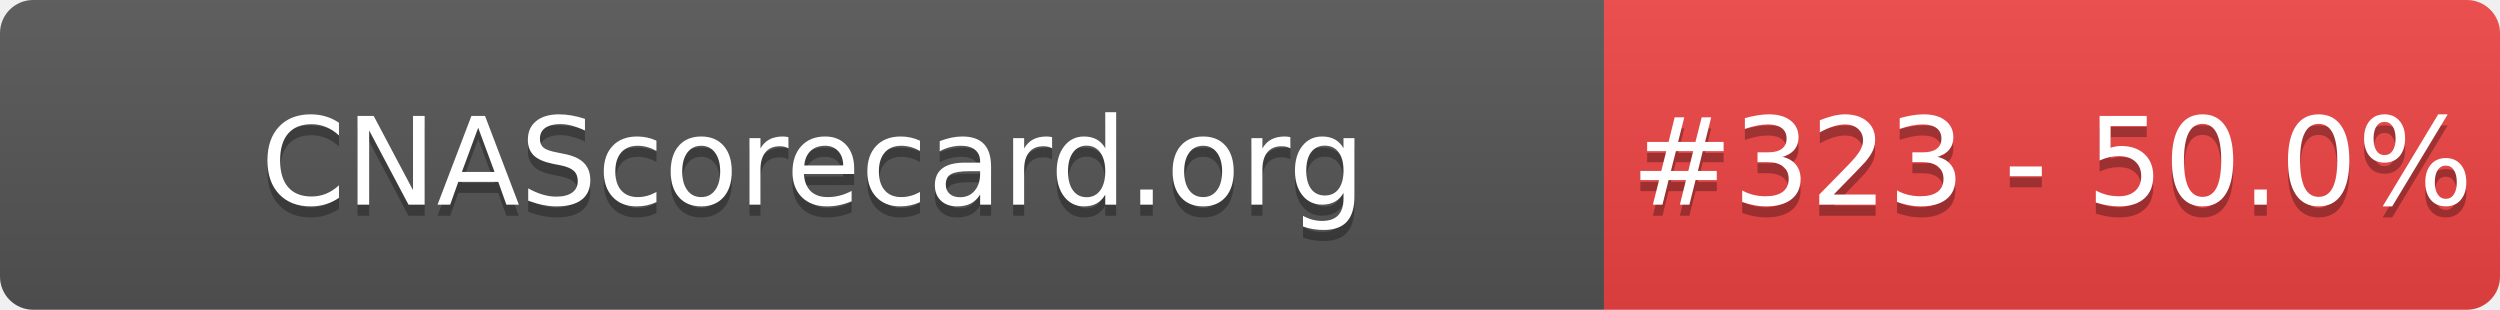
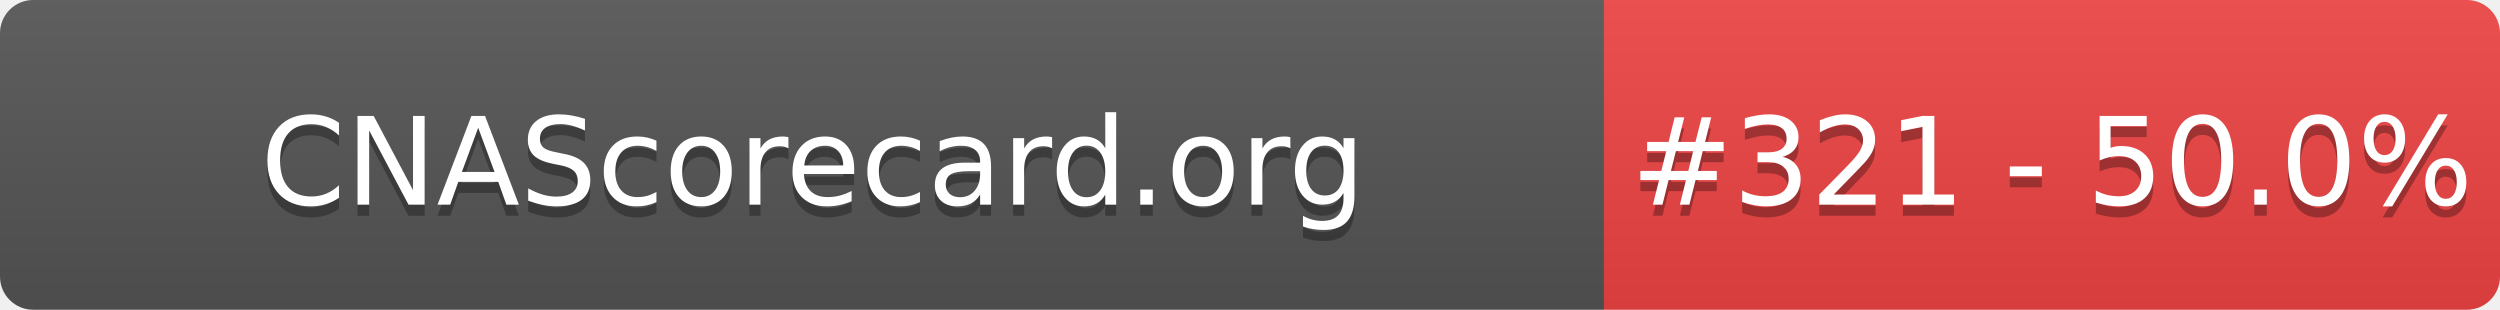
- <svg xmlns="http://www.w3.org/2000/svg" width="226" height="28" role="img" aria-label="CNAScorecard.org: #323 - 50.0%">
+ <svg xmlns="http://www.w3.org/2000/svg" width="226" height="28" role="img" aria-label="CNAScorecard.org: #321 - 50.0%">
  <linearGradient id="s" x2="0" y2="100%">
    <stop offset="0" stop-color="#bbb" stop-opacity=".1" />
    <stop offset="1" stop-opacity=".1" />
  </linearGradient>
  <clipPath id="r">
    <rect width="226" height="28" rx="3" fill="#fff" />
  </clipPath>
  <g clip-path="url(#r)">
    <rect width="145" height="28" fill="#555" />
    <rect x="145" width="81" height="28" fill="#EF4444" />
    <rect width="226" height="28" fill="url(#s)" />
  </g>
  <g fill="#fff" text-anchor="middle" font-family="Verdana,Geneva,DejaVu Sans,sans-serif" text-rendering="geometricPrecision" font-size="110">
    <text aria-hidden="true" x="735" y="195" fill="#010101" fill-opacity=".3" transform="scale(.1)" textLength="1350">CNAScorecard.org</text>
    <text x="735" y="185" transform="scale(.1)" fill="#fff" textLength="1350">CNAScorecard.org</text>
-     <text aria-hidden="true" x="1855" y="195" fill="#010101" fill-opacity=".3" transform="scale(.1)" textLength="660">#323 - 50.0%</text>
-     <text x="1855" y="185" transform="scale(.1)" fill="#fff" textLength="660">#323 - 50.0%</text>
+     <text aria-hidden="true" x="1855" y="195" fill="#010101" fill-opacity=".3" transform="scale(.1)" textLength="660">#321 - 50.0%</text>
+     <text x="1855" y="185" transform="scale(.1)" fill="#fff" textLength="660">#321 - 50.0%</text>
  </g>
</svg>
